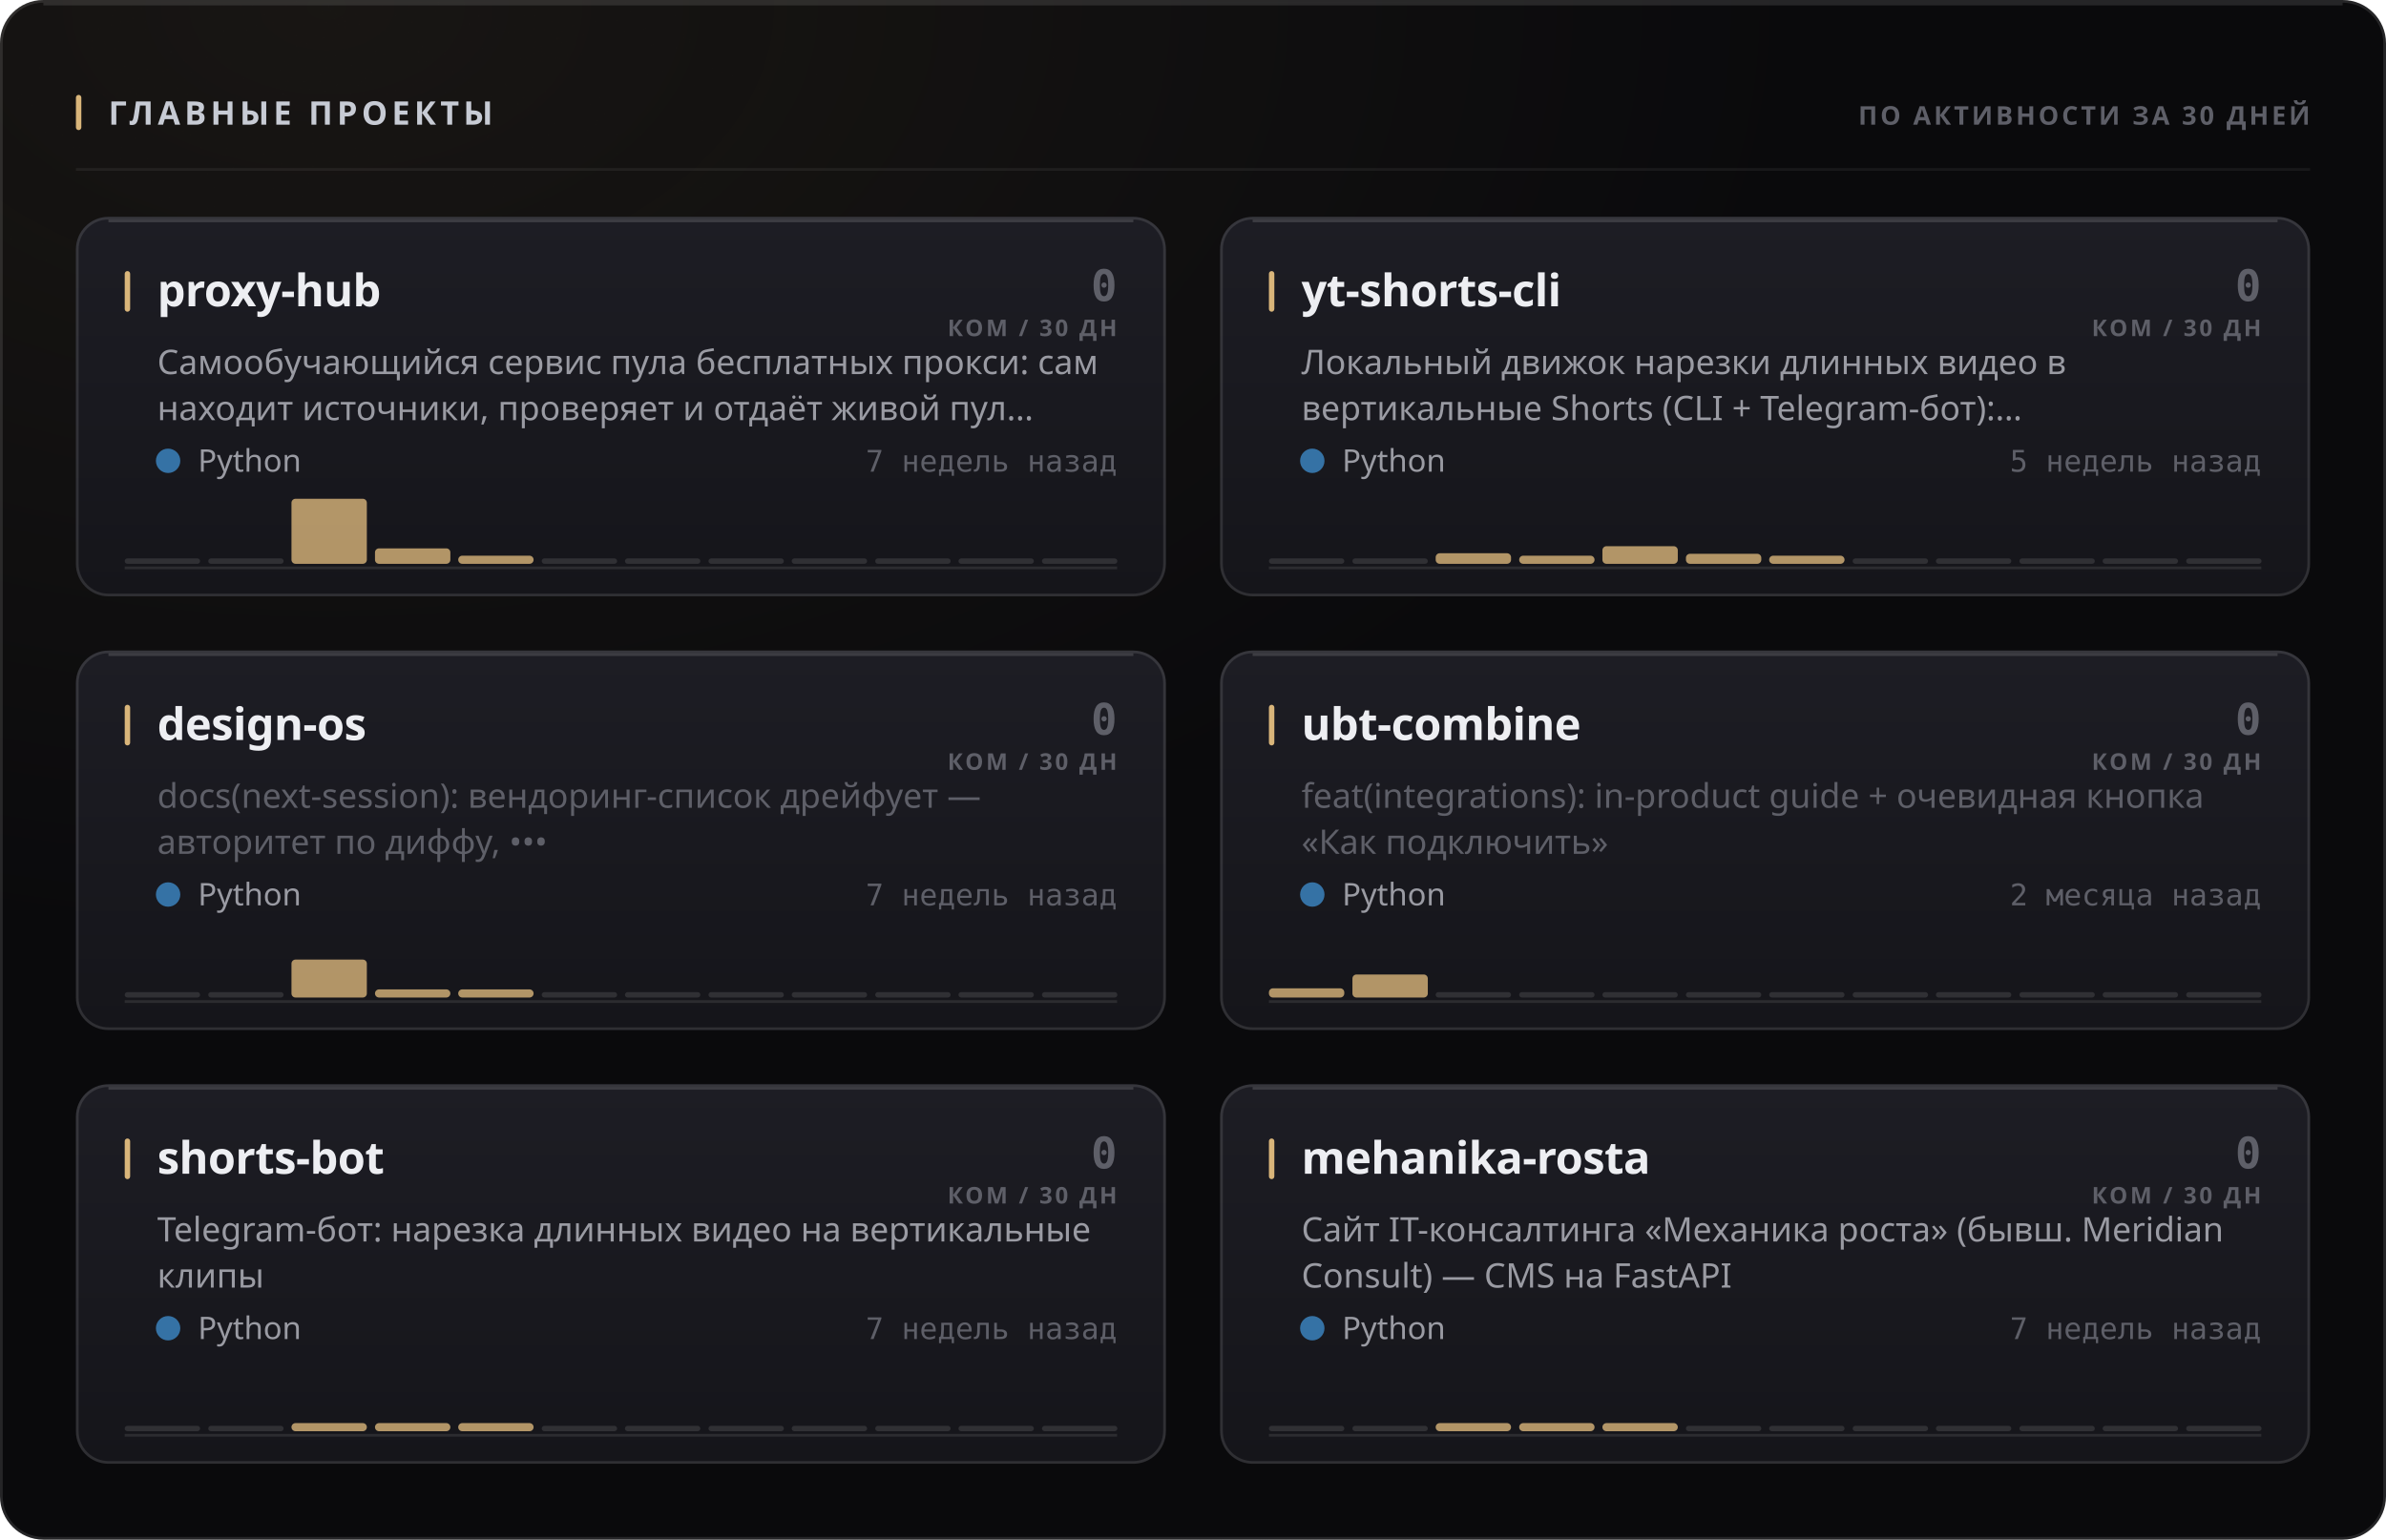
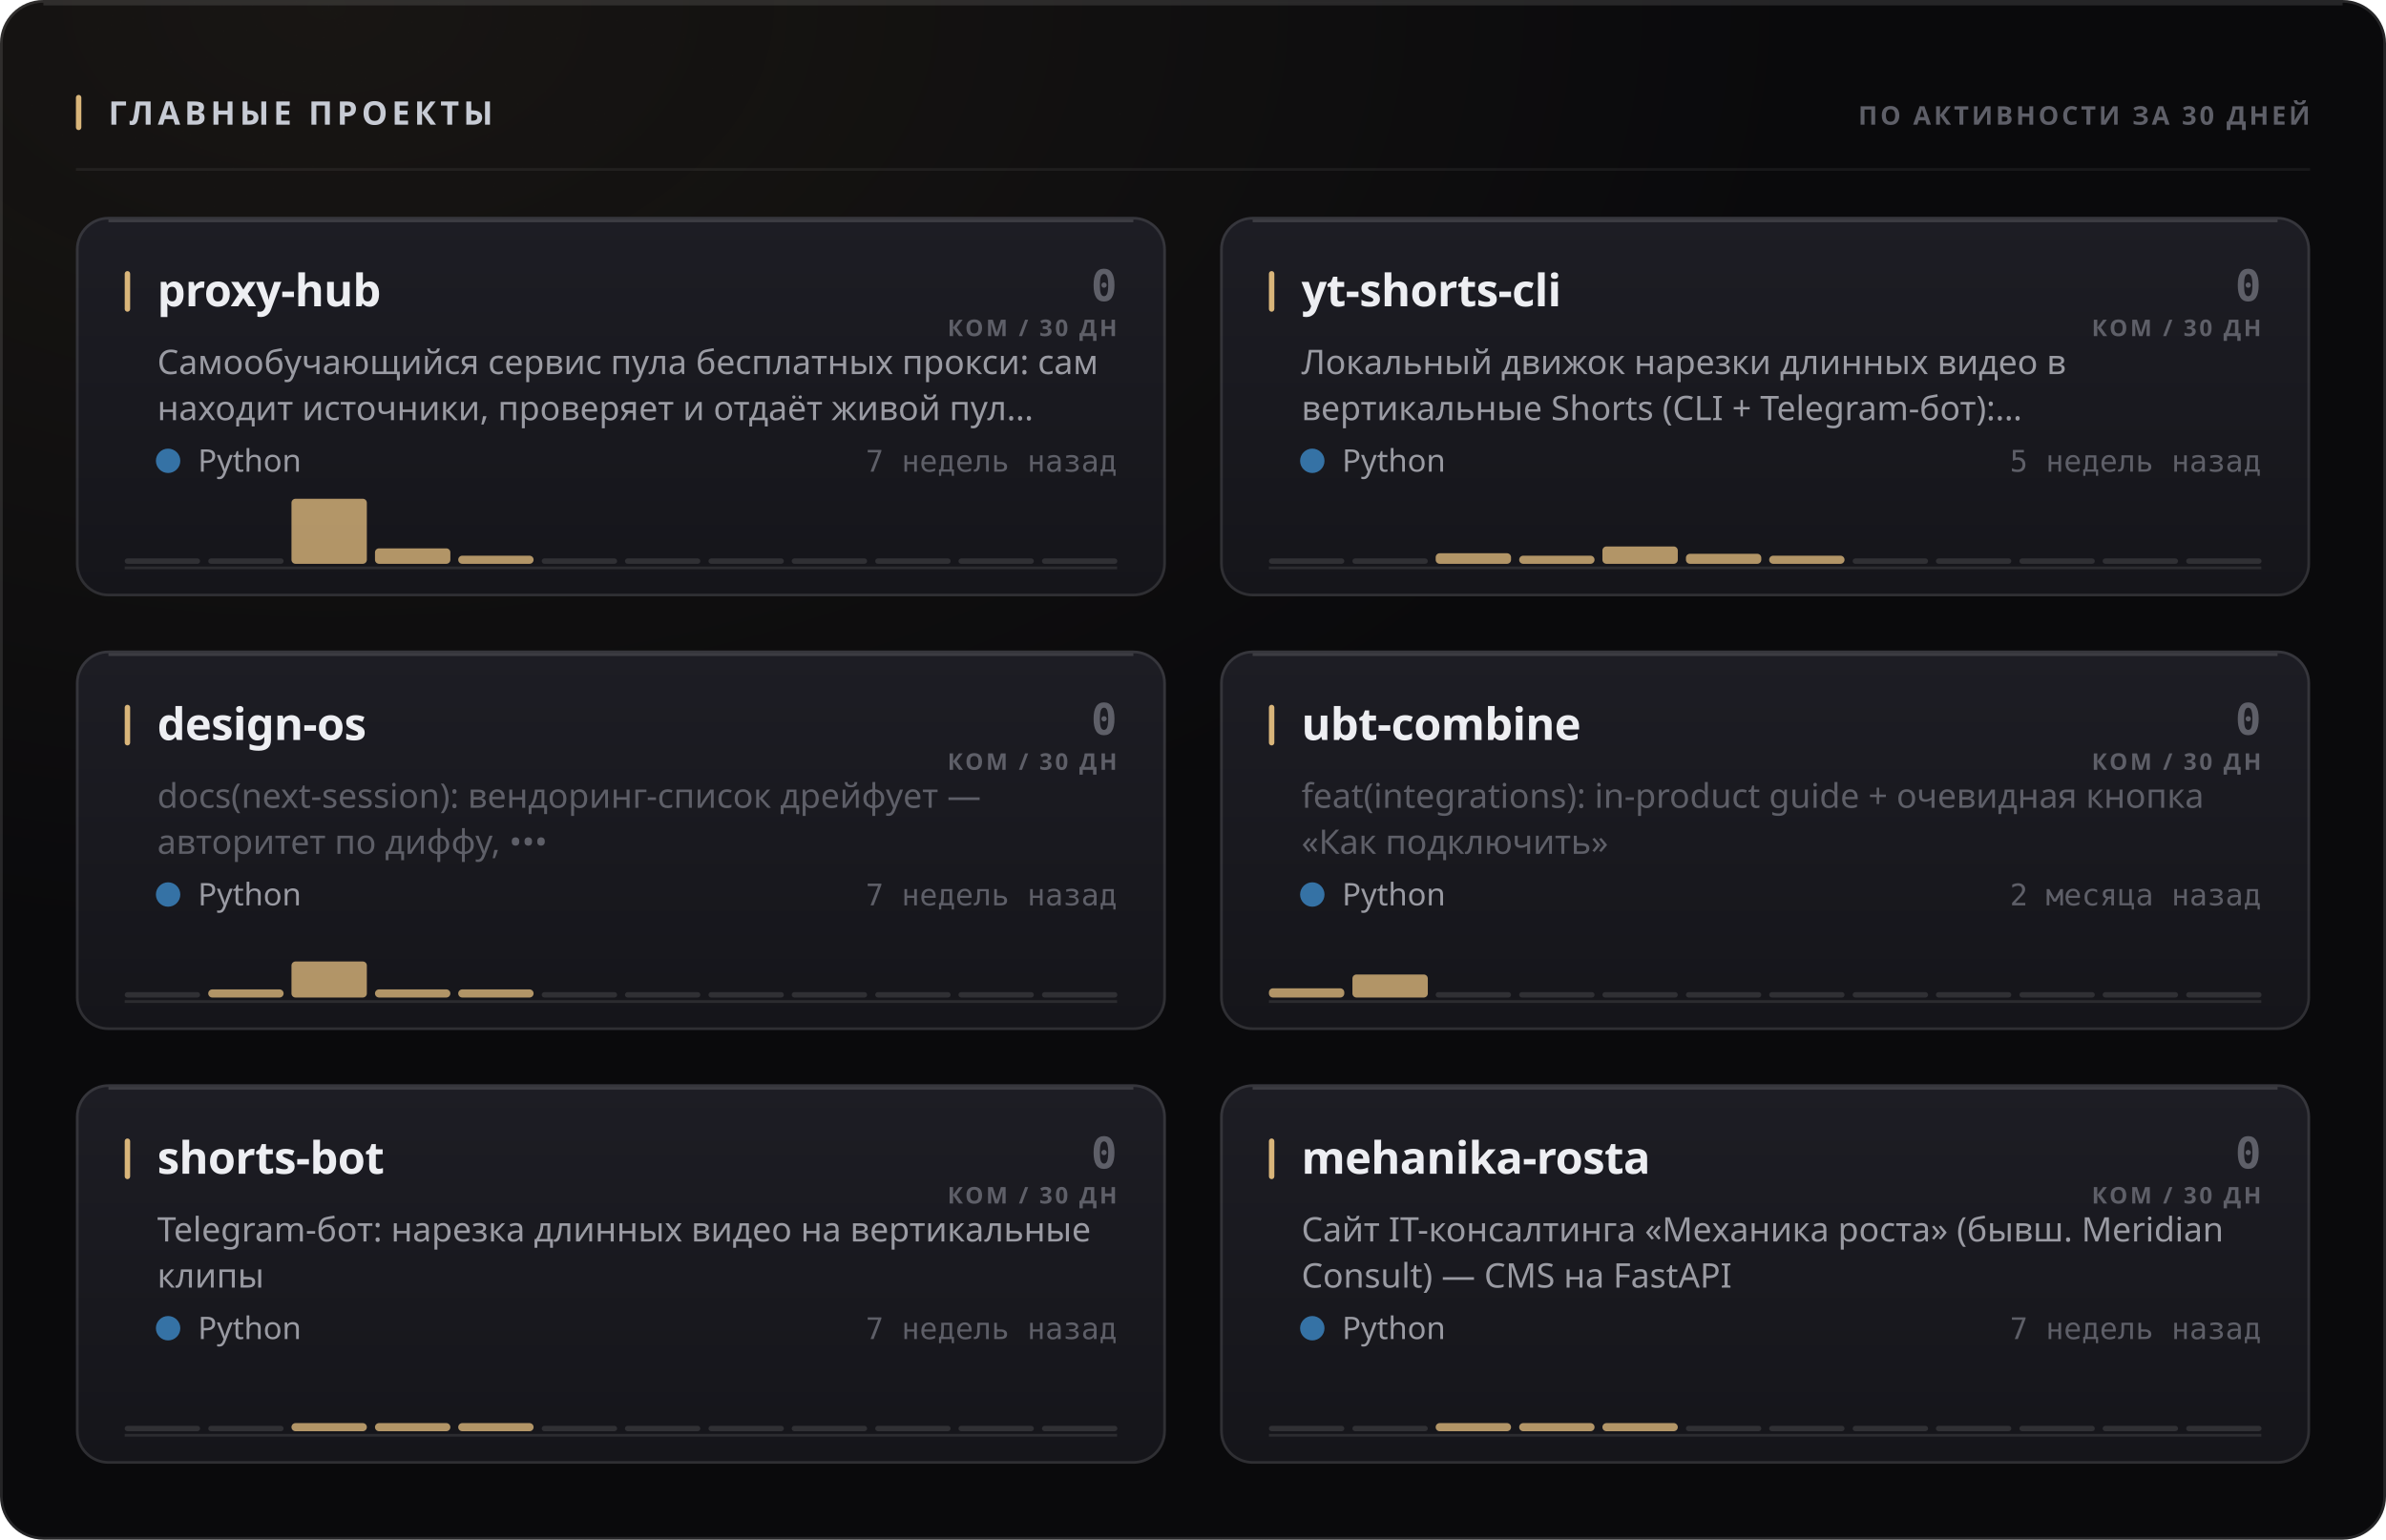
<svg xmlns="http://www.w3.org/2000/svg" width="880" height="568" viewBox="0 0 880 568" role="img">
  <style>
  text { font-family: -apple-system, BlinkMacSystemFont, 'Segoe UI', 'Noto Sans', Helvetica, Arial, sans-serif; }
  .mono { font-family: ui-monospace, 'SF Mono', 'Cascadia Mono', 'DejaVu Sans Mono', Menlo, Consolas, monospace; font-variant-numeric: tabular-nums; }
  .caps { letter-spacing: .1em; text-transform: uppercase; }

  @keyframes sheen  { from { transform: translateX(-120%); } to { transform: translateX(260%); } }
  @keyframes rise   { from { opacity: 0; transform: translateY(6px); } to { opacity: 1; transform: none; } }
  @keyframes slide  { from { opacity: 0; transform: translateX(-8px); } to { opacity: 1; transform: none; } }
  @keyframes grow   { from { transform: scaleY(0); } to { transform: scaleY(1); } }
  @keyframes widen  { from { transform: scaleX(0); } to { transform: scaleX(1); } }
  @keyframes draw   { from { stroke-dashoffset: 200; } to { stroke-dashoffset: 0; } }

  .sheen { animation: sheen 5.5s cubic-bezier(.45,0,.2,1) infinite; }
  .rise  { animation: rise .5s cubic-bezier(.16,1,.3,1) both; }
  .slide { animation: slide .42s cubic-bezier(.16,1,.3,1) both; }
  .bar   { transform-box: fill-box; transform-origin: 50% 100%;
           animation: grow .62s cubic-bezier(.16,1,.3,1) both; }
  .fill  { transform-box: fill-box; transform-origin: 0% 50%;
           animation: widen .8s cubic-bezier(.16,1,.3,1) both; }
  /* The hidden start state lives in the keyframes, never in the static rule.
     A renderer that ignores CSS animations then falls back to the FINISHED
     state — a drawn line, visible text — instead of an empty panel. */
  .spark { stroke-dasharray: 200;
           animation: draw 1.1s cubic-bezier(.16,1,.3,1) both; }

  @media (prefers-reduced-motion: reduce) {
    .sheen { animation: none; opacity: 0; }
    .rise, .slide, .bar, .fill, .spark { animation: none; opacity: 1; transform: none;
                                         stroke-dashoffset: 0; }
  }</style>
  <defs>
    <filter id="grain1" x="0" y="0" width="100%" height="100%">
      <feTurbulence type="fractalNoise" baseFrequency="0.82" numOctaves="3" stitchTiles="stitch" />
      <feColorMatrix type="saturate" values="0" />
    </filter>
    <radialGradient id="wash2" cx="14%" cy="0%" r="62%">
      <stop offset="0%" stop-color="#d9b57a" stop-opacity="0.07" />
      <stop offset="100%" stop-color="#d9b57a" stop-opacity="0" />
    </radialGradient>
    <linearGradient id="cardfill3" x1="0" y1="0" x2="0" y2="1">
      <stop offset="0%" stop-color="#1d1d24" />
      <stop offset="100%" stop-color="#15151a" />
    </linearGradient>
    <linearGradient id="cardfill4" x1="0" y1="0" x2="0" y2="1">
      <stop offset="0%" stop-color="#1d1d24" />
      <stop offset="100%" stop-color="#15151a" />
    </linearGradient>
    <linearGradient id="cardfill5" x1="0" y1="0" x2="0" y2="1">
      <stop offset="0%" stop-color="#1d1d24" />
      <stop offset="100%" stop-color="#15151a" />
    </linearGradient>
    <linearGradient id="cardfill6" x1="0" y1="0" x2="0" y2="1">
      <stop offset="0%" stop-color="#1d1d24" />
      <stop offset="100%" stop-color="#15151a" />
    </linearGradient>
    <linearGradient id="cardfill7" x1="0" y1="0" x2="0" y2="1">
      <stop offset="0%" stop-color="#1d1d24" />
      <stop offset="100%" stop-color="#15151a" />
    </linearGradient>
    <linearGradient id="cardfill8" x1="0" y1="0" x2="0" y2="1">
      <stop offset="0%" stop-color="#1d1d24" />
      <stop offset="100%" stop-color="#15151a" />
    </linearGradient>
  </defs>
  <rect width="880" height="568" rx="16" fill="#0a0a0c" />
  <rect width="880" height="568" rx="16" fill="url(#wash2)" />
  <rect width="880" height="568" rx="16" filter="url(#grain1)" opacity="0.05" style="mix-blend-mode:overlay" />
  <rect x=".5" y=".5" width="879" height="567" rx="15.5" fill="none" stroke="rgba(255,255,255,0.11)" />
  <path d="M16 1.5 H864" stroke="rgba(255,255,255,0.112)" stroke-width="1" fill="none" />
  <rect x="28" y="35" width="2" height="13" rx="1" fill="#d9b57a" />
  <text x="40" y="46" font-size="12" font-weight="700" fill="#c7cbd4" letter-spacing="0.13em">ГЛАВНЫЕ ПРОЕКТЫ</text>
  <text x="852" y="46" font-size="9.5" font-weight="600" fill="#5e5f68" text-anchor="end" letter-spacing="0.11em">ПО АКТИВНОСТИ ЗА 30 ДНЕЙ</text>
  <path d="M28 62.5 H852" stroke="rgba(255,255,255,0.06)" stroke-width="1" />
  <g class="rise" opacity="1" style="">
    <rect x="28" y="80" width="402" height="140" rx="12" fill="url(#cardfill3)" />
    <rect x="28.5" y="80.5" width="401" height="139" rx="11.5" fill="none" stroke="rgba(255,255,255,0.11)" />
    <path d="M40 81.5 H418" stroke="rgba(255,255,255,0.14)" stroke-width="1" fill="none" />
    <rect x="46" y="100" width="2" height="15" rx="1" fill="#d9b57a" />
    <text x="58" y="113" font-size="16.5" font-weight="700" fill="#edeef2" letter-spacing="-0.01em">proxy-hub</text>
    <text x="412" y="111" font-size="16" font-weight="700" fill="#5e5f68" text-anchor="end" class="mono">0</text>
    <text x="412" y="124" font-size="8.5" font-weight="600" fill="#5e5f68" text-anchor="end" letter-spacing="0.11em">КОМ / 30 ДН</text>
    <text x="58" y="138" font-size="12.5" font-weight="400" fill="#9a9ba3">Самообучающийся сервис пула бесплатных прокси: сам</text>
    <text x="58" y="155" font-size="12.5" font-weight="400" fill="#9a9ba3">находит источники, проверяет и отдаёт живой пул…</text>
    <circle cx="62" cy="170" r="4.5" fill="#3572A5" />
    <text x="73" y="174" font-size="11.5" font-weight="400" fill="#9a9ba3">Python</text>
    <text x="412" y="174" font-size="11" font-weight="400" fill="#5e5f68" text-anchor="end" class="mono">7 недель назад</text>
    <path d="M46 209.5 H412" stroke="rgba(255,255,255,0.096)" stroke-width="1" />
    <g class="bar" style="animation-delay:0.18s">
      <rect x="46.0" y="206.0" width="27.8" height="2" rx="1" fill="rgba(255,255,255,0.11)" />
      <rect x="76.8" y="206.0" width="27.8" height="2" rx="1" fill="rgba(255,255,255,0.11)" />
      <rect x="107.5" y="184.0" width="27.8" height="24.0" rx="1.5" fill="#d9b57a" opacity="0.8" />
      <rect x="138.3" y="202.3" width="27.8" height="5.7" rx="1.5" fill="#d9b57a" opacity="0.8" />
      <rect x="169.0" y="205.0" width="27.8" height="3.0" rx="1.5" fill="#d9b57a" opacity="0.8" />
      <rect x="199.8" y="206.0" width="27.8" height="2" rx="1" fill="rgba(255,255,255,0.11)" />
      <rect x="230.5" y="206.0" width="27.8" height="2" rx="1" fill="rgba(255,255,255,0.11)" />
      <rect x="261.3" y="206.0" width="27.8" height="2" rx="1" fill="rgba(255,255,255,0.11)" />
      <rect x="292.0" y="206.0" width="27.8" height="2" rx="1" fill="rgba(255,255,255,0.11)" />
      <rect x="322.8" y="206.0" width="27.8" height="2" rx="1" fill="rgba(255,255,255,0.11)" />
      <rect x="353.5" y="206.0" width="27.8" height="2" rx="1" fill="rgba(255,255,255,0.11)" />
      <rect x="384.3" y="206.0" width="27.8" height="2" rx="1" fill="rgba(255,255,255,0.11)" />
    </g>
  </g>
  <g class="rise" opacity="1" style=" animation-delay:0.055s;">
    <rect x="450" y="80" width="402" height="140" rx="12" fill="url(#cardfill4)" />
    <rect x="450.5" y="80.5" width="401" height="139" rx="11.5" fill="none" stroke="rgba(255,255,255,0.11)" />
    <path d="M462 81.5 H840" stroke="rgba(255,255,255,0.14)" stroke-width="1" fill="none" />
    <rect x="468" y="100" width="2" height="15" rx="1" fill="#d9b57a" />
    <text x="480" y="113" font-size="16.5" font-weight="700" fill="#edeef2" letter-spacing="-0.01em">yt-shorts-cli</text>
    <text x="834" y="111" font-size="16" font-weight="700" fill="#5e5f68" text-anchor="end" class="mono">0</text>
    <text x="834" y="124" font-size="8.5" font-weight="600" fill="#5e5f68" text-anchor="end" letter-spacing="0.11em">КОМ / 30 ДН</text>
    <text x="480" y="138" font-size="12.5" font-weight="400" fill="#9a9ba3">Локальный движок нарезки длинных видео в</text>
    <text x="480" y="155" font-size="12.5" font-weight="400" fill="#9a9ba3">вертикальные Shorts (CLI + Telegram-бот):…</text>
    <circle cx="484" cy="170" r="4.5" fill="#3572A5" />
    <text x="495" y="174" font-size="11.5" font-weight="400" fill="#9a9ba3">Python</text>
    <text x="834" y="174" font-size="11" font-weight="400" fill="#5e5f68" text-anchor="end" class="mono">5 недель назад</text>
    <path d="M468 209.5 H834" stroke="rgba(255,255,255,0.096)" stroke-width="1" />
    <g class="bar" style="animation-delay:0.24s">
      <rect x="468.0" y="206.0" width="27.8" height="2" rx="1" fill="rgba(255,255,255,0.11)" />
      <rect x="498.8" y="206.0" width="27.8" height="2" rx="1" fill="rgba(255,255,255,0.11)" />
      <rect x="529.5" y="204.1" width="27.8" height="3.9" rx="1.5" fill="#d9b57a" opacity="0.8" />
      <rect x="560.3" y="205.0" width="27.8" height="3.0" rx="1.5" fill="#d9b57a" opacity="0.8" />
-       <rect x="591.0" y="201.5" width="27.8" height="6.5" rx="1.5" fill="#d9b57a" opacity="0.8" />
+       <rect x="591.0" y="201.6" width="27.8" height="6.4" rx="1.5" fill="#d9b57a" opacity="0.8" />
      <rect x="621.8" y="204.3" width="27.8" height="3.7" rx="1.5" fill="#d9b57a" opacity="0.8" />
      <rect x="652.5" y="205.0" width="27.8" height="3.0" rx="1.5" fill="#d9b57a" opacity="0.8" />
      <rect x="683.3" y="206.0" width="27.8" height="2" rx="1" fill="rgba(255,255,255,0.11)" />
      <rect x="714.0" y="206.0" width="27.8" height="2" rx="1" fill="rgba(255,255,255,0.11)" />
      <rect x="744.8" y="206.0" width="27.8" height="2" rx="1" fill="rgba(255,255,255,0.11)" />
      <rect x="775.5" y="206.0" width="27.8" height="2" rx="1" fill="rgba(255,255,255,0.11)" />
      <rect x="806.3" y="206.0" width="27.8" height="2" rx="1" fill="rgba(255,255,255,0.11)" />
    </g>
  </g>
  <g class="rise" opacity="1" style=" animation-delay:0.110s;">
    <rect x="28" y="240" width="402" height="140" rx="12" fill="url(#cardfill5)" />
    <rect x="28.5" y="240.5" width="401" height="139" rx="11.5" fill="none" stroke="rgba(255,255,255,0.11)" />
    <path d="M40 241.5 H418" stroke="rgba(255,255,255,0.14)" stroke-width="1" fill="none" />
    <rect x="46" y="260" width="2" height="15" rx="1" fill="#d9b57a" />
    <text x="58" y="273" font-size="16.5" font-weight="700" fill="#edeef2" letter-spacing="-0.01em">design-os</text>
    <text x="412" y="271" font-size="16" font-weight="700" fill="#5e5f68" text-anchor="end" class="mono">0</text>
    <text x="412" y="284" font-size="8.5" font-weight="600" fill="#5e5f68" text-anchor="end" letter-spacing="0.11em">КОМ / 30 ДН</text>
    <text x="58" y="298" font-size="12.5" font-weight="400" fill="#5e5f68">docs(next-session): вендоринг-список дрейфует —</text>
    <text x="58" y="315" font-size="12.5" font-weight="400" fill="#5e5f68">авторитет по диффу, •••</text>
    <circle cx="62" cy="330" r="4.5" fill="#3572A5" />
    <text x="73" y="334" font-size="11.5" font-weight="400" fill="#9a9ba3">Python</text>
    <text x="412" y="334" font-size="11" font-weight="400" fill="#5e5f68" text-anchor="end" class="mono">7 недель назад</text>
    <path d="M46 369.5 H412" stroke="rgba(255,255,255,0.096)" stroke-width="1" />
    <g class="bar" style="animation-delay:0.3s">
      <rect x="46.0" y="366.0" width="27.8" height="2" rx="1" fill="rgba(255,255,255,0.11)" />
-       <rect x="76.8" y="366.0" width="27.8" height="2" rx="1" fill="rgba(255,255,255,0.11)" />
-       <rect x="107.5" y="354.0" width="27.8" height="14.0" rx="1.5" fill="#d9b57a" opacity="0.8" />
+       <rect x="76.8" y="365.0" width="27.8" height="3.0" rx="1.5" fill="#d9b57a" opacity="0.8" />
+       <rect x="107.5" y="354.7" width="27.8" height="13.3" rx="1.5" fill="#d9b57a" opacity="0.8" />
      <rect x="138.3" y="365.0" width="27.8" height="3.0" rx="1.5" fill="#d9b57a" opacity="0.8" />
      <rect x="169.0" y="365.0" width="27.8" height="3.0" rx="1.5" fill="#d9b57a" opacity="0.8" />
      <rect x="199.8" y="366.0" width="27.8" height="2" rx="1" fill="rgba(255,255,255,0.11)" />
      <rect x="230.5" y="366.0" width="27.8" height="2" rx="1" fill="rgba(255,255,255,0.11)" />
      <rect x="261.3" y="366.0" width="27.8" height="2" rx="1" fill="rgba(255,255,255,0.11)" />
      <rect x="292.0" y="366.0" width="27.8" height="2" rx="1" fill="rgba(255,255,255,0.11)" />
      <rect x="322.8" y="366.0" width="27.8" height="2" rx="1" fill="rgba(255,255,255,0.11)" />
      <rect x="353.5" y="366.0" width="27.8" height="2" rx="1" fill="rgba(255,255,255,0.11)" />
      <rect x="384.3" y="366.0" width="27.8" height="2" rx="1" fill="rgba(255,255,255,0.11)" />
    </g>
  </g>
  <g class="rise" opacity="1" style=" animation-delay:0.165s;">
    <rect x="450" y="240" width="402" height="140" rx="12" fill="url(#cardfill6)" />
    <rect x="450.5" y="240.5" width="401" height="139" rx="11.5" fill="none" stroke="rgba(255,255,255,0.11)" />
    <path d="M462 241.5 H840" stroke="rgba(255,255,255,0.14)" stroke-width="1" fill="none" />
    <rect x="468" y="260" width="2" height="15" rx="1" fill="#d9b57a" />
    <text x="480" y="273" font-size="16.5" font-weight="700" fill="#edeef2" letter-spacing="-0.01em">ubt-combine</text>
    <text x="834" y="271" font-size="16" font-weight="700" fill="#5e5f68" text-anchor="end" class="mono">0</text>
    <text x="834" y="284" font-size="8.5" font-weight="600" fill="#5e5f68" text-anchor="end" letter-spacing="0.11em">КОМ / 30 ДН</text>
    <text x="480" y="298" font-size="12.5" font-weight="400" fill="#5e5f68">feat(integrations): in-product guide + очевидная кнопка</text>
    <text x="480" y="315" font-size="12.5" font-weight="400" fill="#5e5f68">«Как подключить»</text>
    <circle cx="484" cy="330" r="4.5" fill="#3572A5" />
    <text x="495" y="334" font-size="11.5" font-weight="400" fill="#9a9ba3">Python</text>
    <text x="834" y="334" font-size="11" font-weight="400" fill="#5e5f68" text-anchor="end" class="mono">2 месяца назад</text>
    <path d="M468 369.5 H834" stroke="rgba(255,255,255,0.096)" stroke-width="1" />
    <g class="bar" style="animation-delay:0.36s">
      <rect x="468.0" y="364.6" width="27.8" height="3.4" rx="1.5" fill="#d9b57a" opacity="0.8" />
      <rect x="498.8" y="359.5" width="27.8" height="8.5" rx="1.5" fill="#d9b57a" opacity="0.8" />
      <rect x="529.5" y="366.0" width="27.8" height="2" rx="1" fill="rgba(255,255,255,0.11)" />
      <rect x="560.3" y="366.0" width="27.8" height="2" rx="1" fill="rgba(255,255,255,0.11)" />
      <rect x="591.0" y="366.0" width="27.8" height="2" rx="1" fill="rgba(255,255,255,0.11)" />
      <rect x="621.8" y="366.0" width="27.8" height="2" rx="1" fill="rgba(255,255,255,0.11)" />
      <rect x="652.5" y="366.0" width="27.8" height="2" rx="1" fill="rgba(255,255,255,0.11)" />
      <rect x="683.3" y="366.0" width="27.8" height="2" rx="1" fill="rgba(255,255,255,0.11)" />
      <rect x="714.0" y="366.0" width="27.8" height="2" rx="1" fill="rgba(255,255,255,0.11)" />
      <rect x="744.8" y="366.0" width="27.8" height="2" rx="1" fill="rgba(255,255,255,0.11)" />
      <rect x="775.5" y="366.0" width="27.8" height="2" rx="1" fill="rgba(255,255,255,0.11)" />
      <rect x="806.3" y="366.0" width="27.8" height="2" rx="1" fill="rgba(255,255,255,0.11)" />
    </g>
  </g>
  <g class="rise" opacity="1" style=" animation-delay:0.220s;">
    <rect x="28" y="400" width="402" height="140" rx="12" fill="url(#cardfill7)" />
    <rect x="28.5" y="400.5" width="401" height="139" rx="11.5" fill="none" stroke="rgba(255,255,255,0.11)" />
    <path d="M40 401.5 H418" stroke="rgba(255,255,255,0.14)" stroke-width="1" fill="none" />
    <rect x="46" y="420" width="2" height="15" rx="1" fill="#d9b57a" />
    <text x="58" y="433" font-size="16.5" font-weight="700" fill="#edeef2" letter-spacing="-0.01em">shorts-bot</text>
    <text x="412" y="431" font-size="16" font-weight="700" fill="#5e5f68" text-anchor="end" class="mono">0</text>
    <text x="412" y="444" font-size="8.5" font-weight="600" fill="#5e5f68" text-anchor="end" letter-spacing="0.11em">КОМ / 30 ДН</text>
    <text x="58" y="458" font-size="12.5" font-weight="400" fill="#9a9ba3">Telegram-бот: нарезка длинных видео на вертикальные</text>
    <text x="58" y="475" font-size="12.5" font-weight="400" fill="#9a9ba3">клипы</text>
    <circle cx="62" cy="490" r="4.5" fill="#3572A5" />
    <text x="73" y="494" font-size="11.5" font-weight="400" fill="#9a9ba3">Python</text>
    <text x="412" y="494" font-size="11" font-weight="400" fill="#5e5f68" text-anchor="end" class="mono">7 недель назад</text>
    <path d="M46 529.5 H412" stroke="rgba(255,255,255,0.096)" stroke-width="1" />
    <g class="bar" style="animation-delay:0.42s">
      <rect x="46.0" y="526.0" width="27.8" height="2" rx="1" fill="rgba(255,255,255,0.11)" />
      <rect x="76.8" y="526.0" width="27.8" height="2" rx="1" fill="rgba(255,255,255,0.11)" />
      <rect x="107.5" y="525.0" width="27.8" height="3.0" rx="1.5" fill="#d9b57a" opacity="0.8" />
      <rect x="138.3" y="525.0" width="27.8" height="3.0" rx="1.5" fill="#d9b57a" opacity="0.8" />
      <rect x="169.0" y="525.0" width="27.8" height="3.0" rx="1.5" fill="#d9b57a" opacity="0.8" />
      <rect x="199.8" y="526.0" width="27.8" height="2" rx="1" fill="rgba(255,255,255,0.11)" />
      <rect x="230.5" y="526.0" width="27.8" height="2" rx="1" fill="rgba(255,255,255,0.11)" />
      <rect x="261.3" y="526.0" width="27.8" height="2" rx="1" fill="rgba(255,255,255,0.11)" />
      <rect x="292.0" y="526.0" width="27.8" height="2" rx="1" fill="rgba(255,255,255,0.11)" />
      <rect x="322.8" y="526.0" width="27.8" height="2" rx="1" fill="rgba(255,255,255,0.11)" />
      <rect x="353.5" y="526.0" width="27.8" height="2" rx="1" fill="rgba(255,255,255,0.11)" />
      <rect x="384.3" y="526.0" width="27.8" height="2" rx="1" fill="rgba(255,255,255,0.11)" />
    </g>
  </g>
  <g class="rise" opacity="1" style=" animation-delay:0.275s;">
    <rect x="450" y="400" width="402" height="140" rx="12" fill="url(#cardfill8)" />
    <rect x="450.5" y="400.5" width="401" height="139" rx="11.5" fill="none" stroke="rgba(255,255,255,0.11)" />
    <path d="M462 401.5 H840" stroke="rgba(255,255,255,0.14)" stroke-width="1" fill="none" />
    <rect x="468" y="420" width="2" height="15" rx="1" fill="#d9b57a" />
    <text x="480" y="433" font-size="16.5" font-weight="700" fill="#edeef2" letter-spacing="-0.01em">mehanika-rosta</text>
    <text x="834" y="431" font-size="16" font-weight="700" fill="#5e5f68" text-anchor="end" class="mono">0</text>
    <text x="834" y="444" font-size="8.5" font-weight="600" fill="#5e5f68" text-anchor="end" letter-spacing="0.11em">КОМ / 30 ДН</text>
    <text x="480" y="458" font-size="12.5" font-weight="400" fill="#9a9ba3">Сайт IT-консалтинга «Механика роста» (бывш. Meridian</text>
    <text x="480" y="475" font-size="12.5" font-weight="400" fill="#9a9ba3">Consult) — CMS на FastAPI</text>
    <circle cx="484" cy="490" r="4.5" fill="#3572A5" />
    <text x="495" y="494" font-size="11.5" font-weight="400" fill="#9a9ba3">Python</text>
    <text x="834" y="494" font-size="11" font-weight="400" fill="#5e5f68" text-anchor="end" class="mono">7 недель назад</text>
    <path d="M468 529.5 H834" stroke="rgba(255,255,255,0.096)" stroke-width="1" />
    <g class="bar" style="animation-delay:0.48s">
      <rect x="468.0" y="526.0" width="27.8" height="2" rx="1" fill="rgba(255,255,255,0.11)" />
      <rect x="498.8" y="526.0" width="27.8" height="2" rx="1" fill="rgba(255,255,255,0.11)" />
      <rect x="529.5" y="525.0" width="27.8" height="3.0" rx="1.5" fill="#d9b57a" opacity="0.8" />
      <rect x="560.3" y="525.0" width="27.8" height="3.0" rx="1.5" fill="#d9b57a" opacity="0.8" />
      <rect x="591.0" y="525.0" width="27.8" height="3.0" rx="1.5" fill="#d9b57a" opacity="0.8" />
      <rect x="621.8" y="526.0" width="27.8" height="2" rx="1" fill="rgba(255,255,255,0.11)" />
      <rect x="652.5" y="526.0" width="27.8" height="2" rx="1" fill="rgba(255,255,255,0.11)" />
      <rect x="683.3" y="526.0" width="27.8" height="2" rx="1" fill="rgba(255,255,255,0.11)" />
      <rect x="714.0" y="526.0" width="27.8" height="2" rx="1" fill="rgba(255,255,255,0.11)" />
      <rect x="744.8" y="526.0" width="27.8" height="2" rx="1" fill="rgba(255,255,255,0.11)" />
      <rect x="775.5" y="526.0" width="27.8" height="2" rx="1" fill="rgba(255,255,255,0.11)" />
      <rect x="806.3" y="526.0" width="27.8" height="2" rx="1" fill="rgba(255,255,255,0.11)" />
    </g>
  </g>
</svg>
